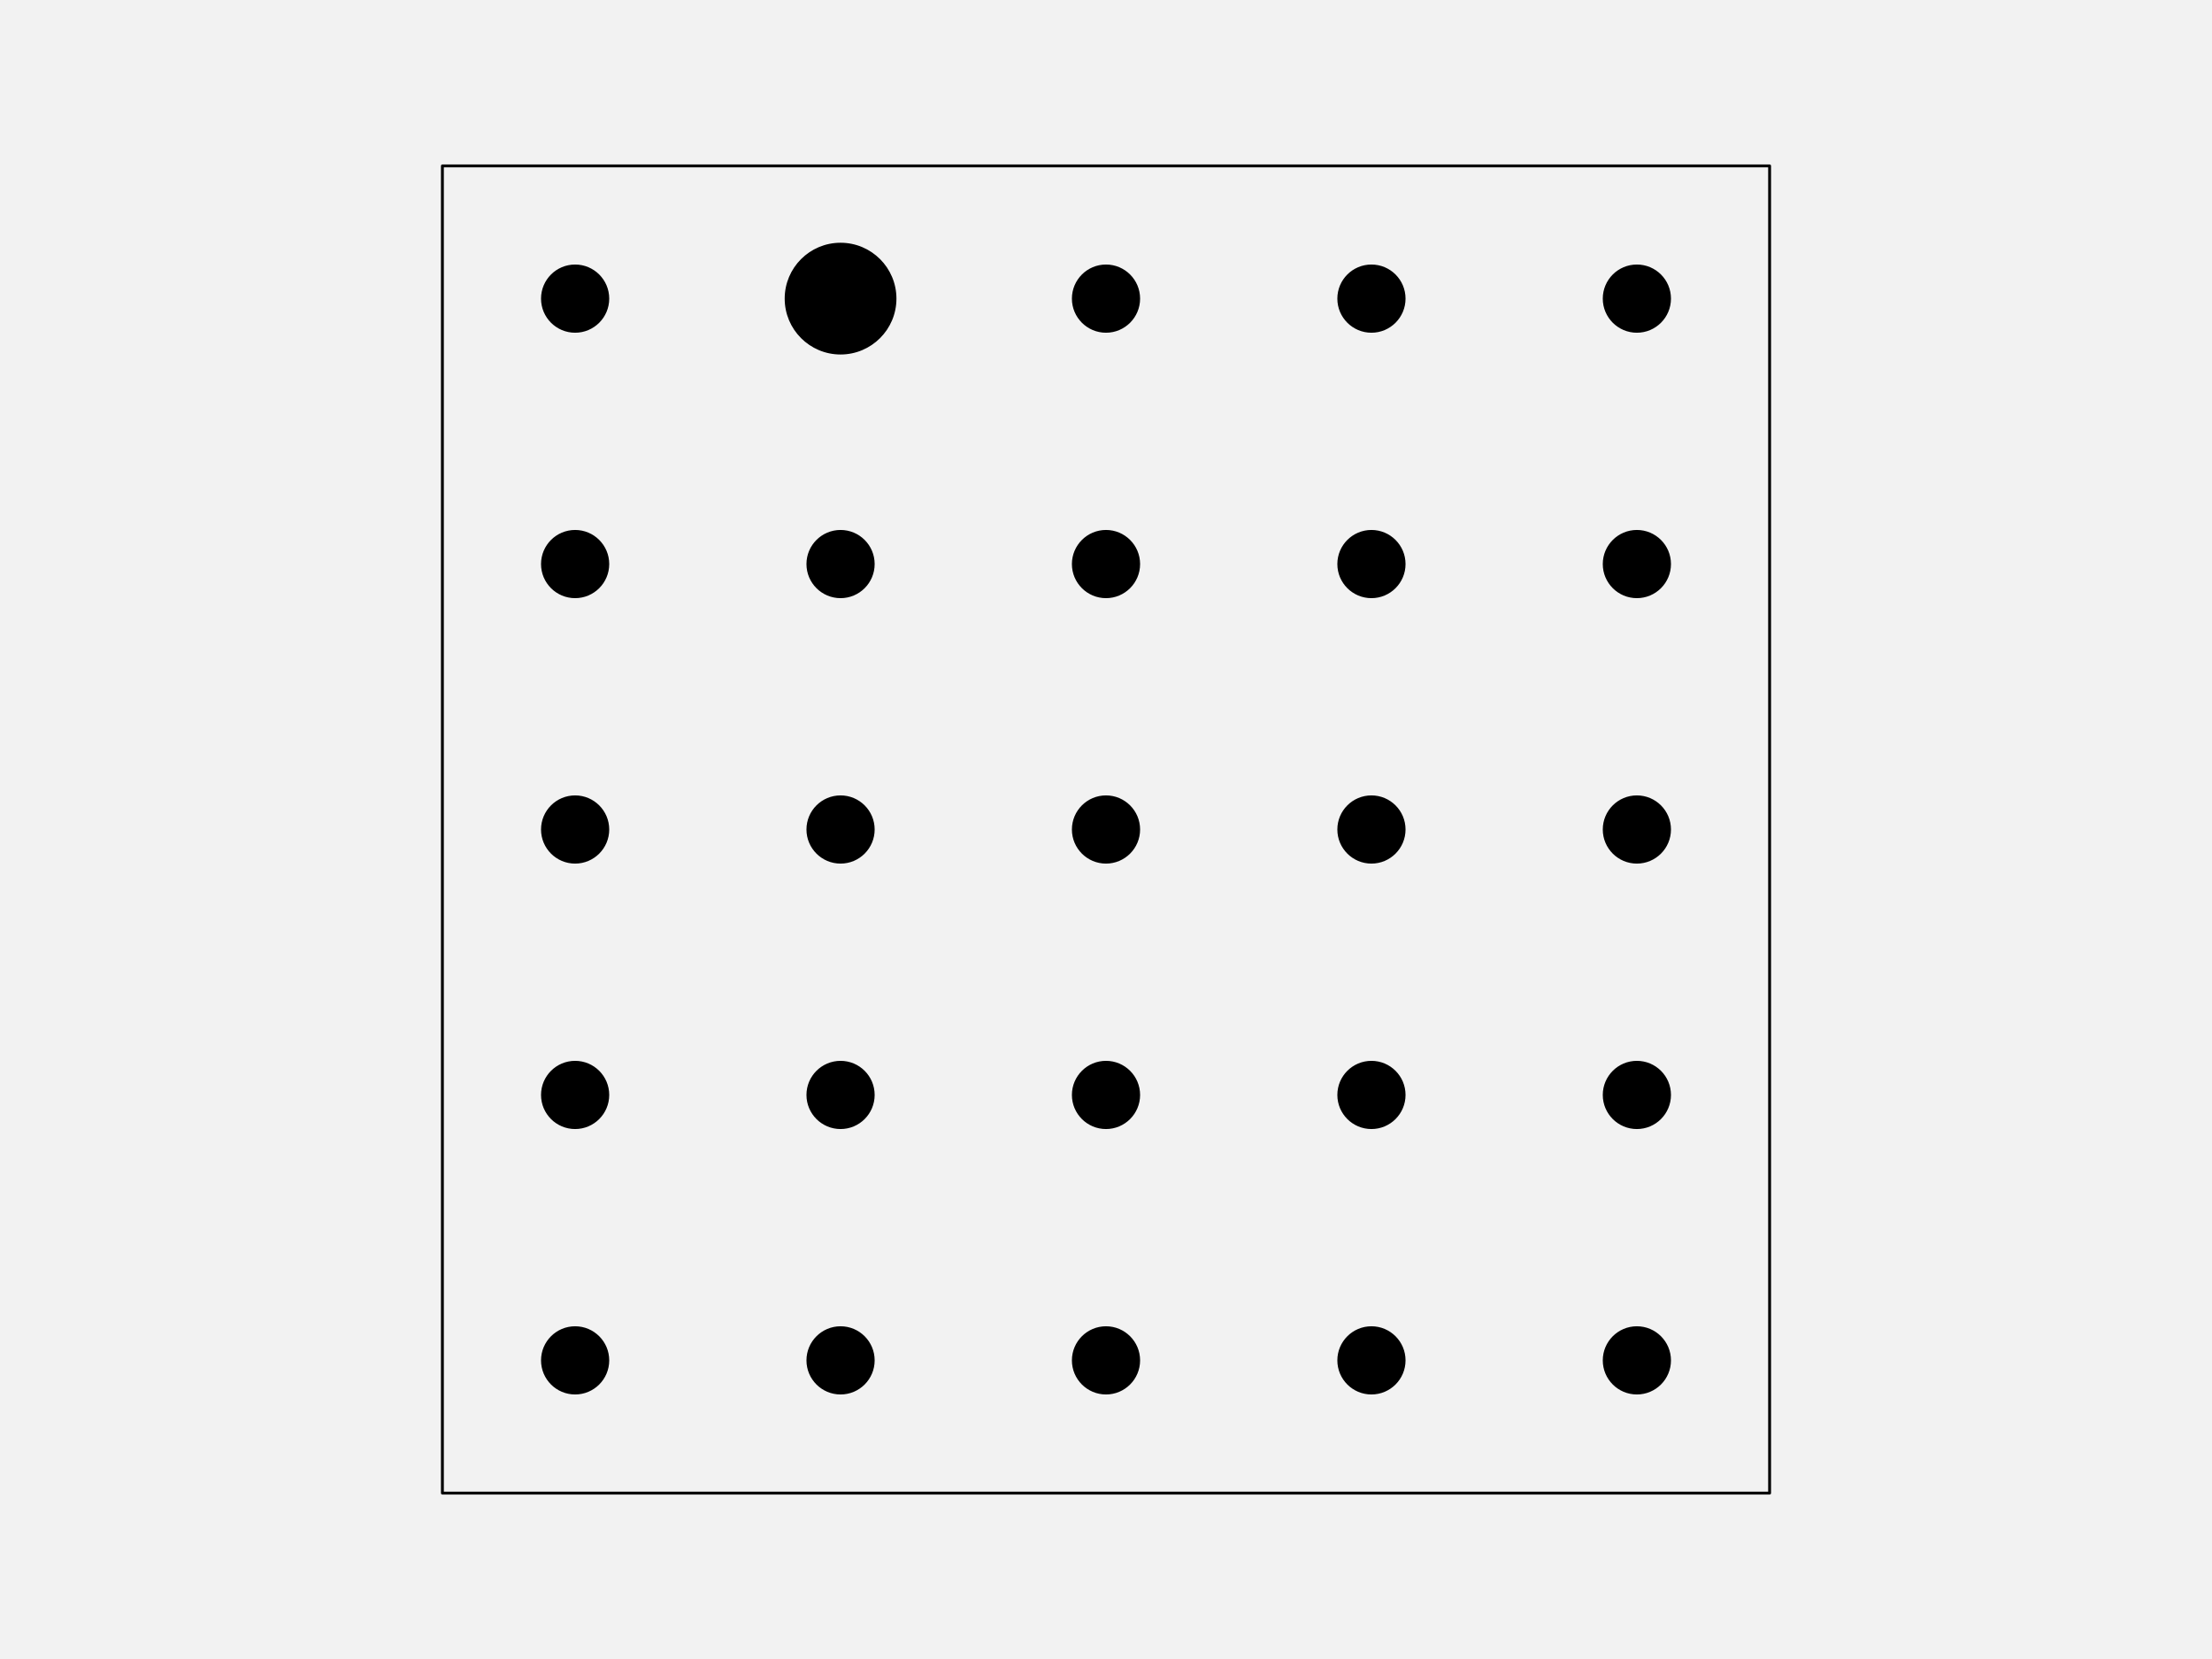
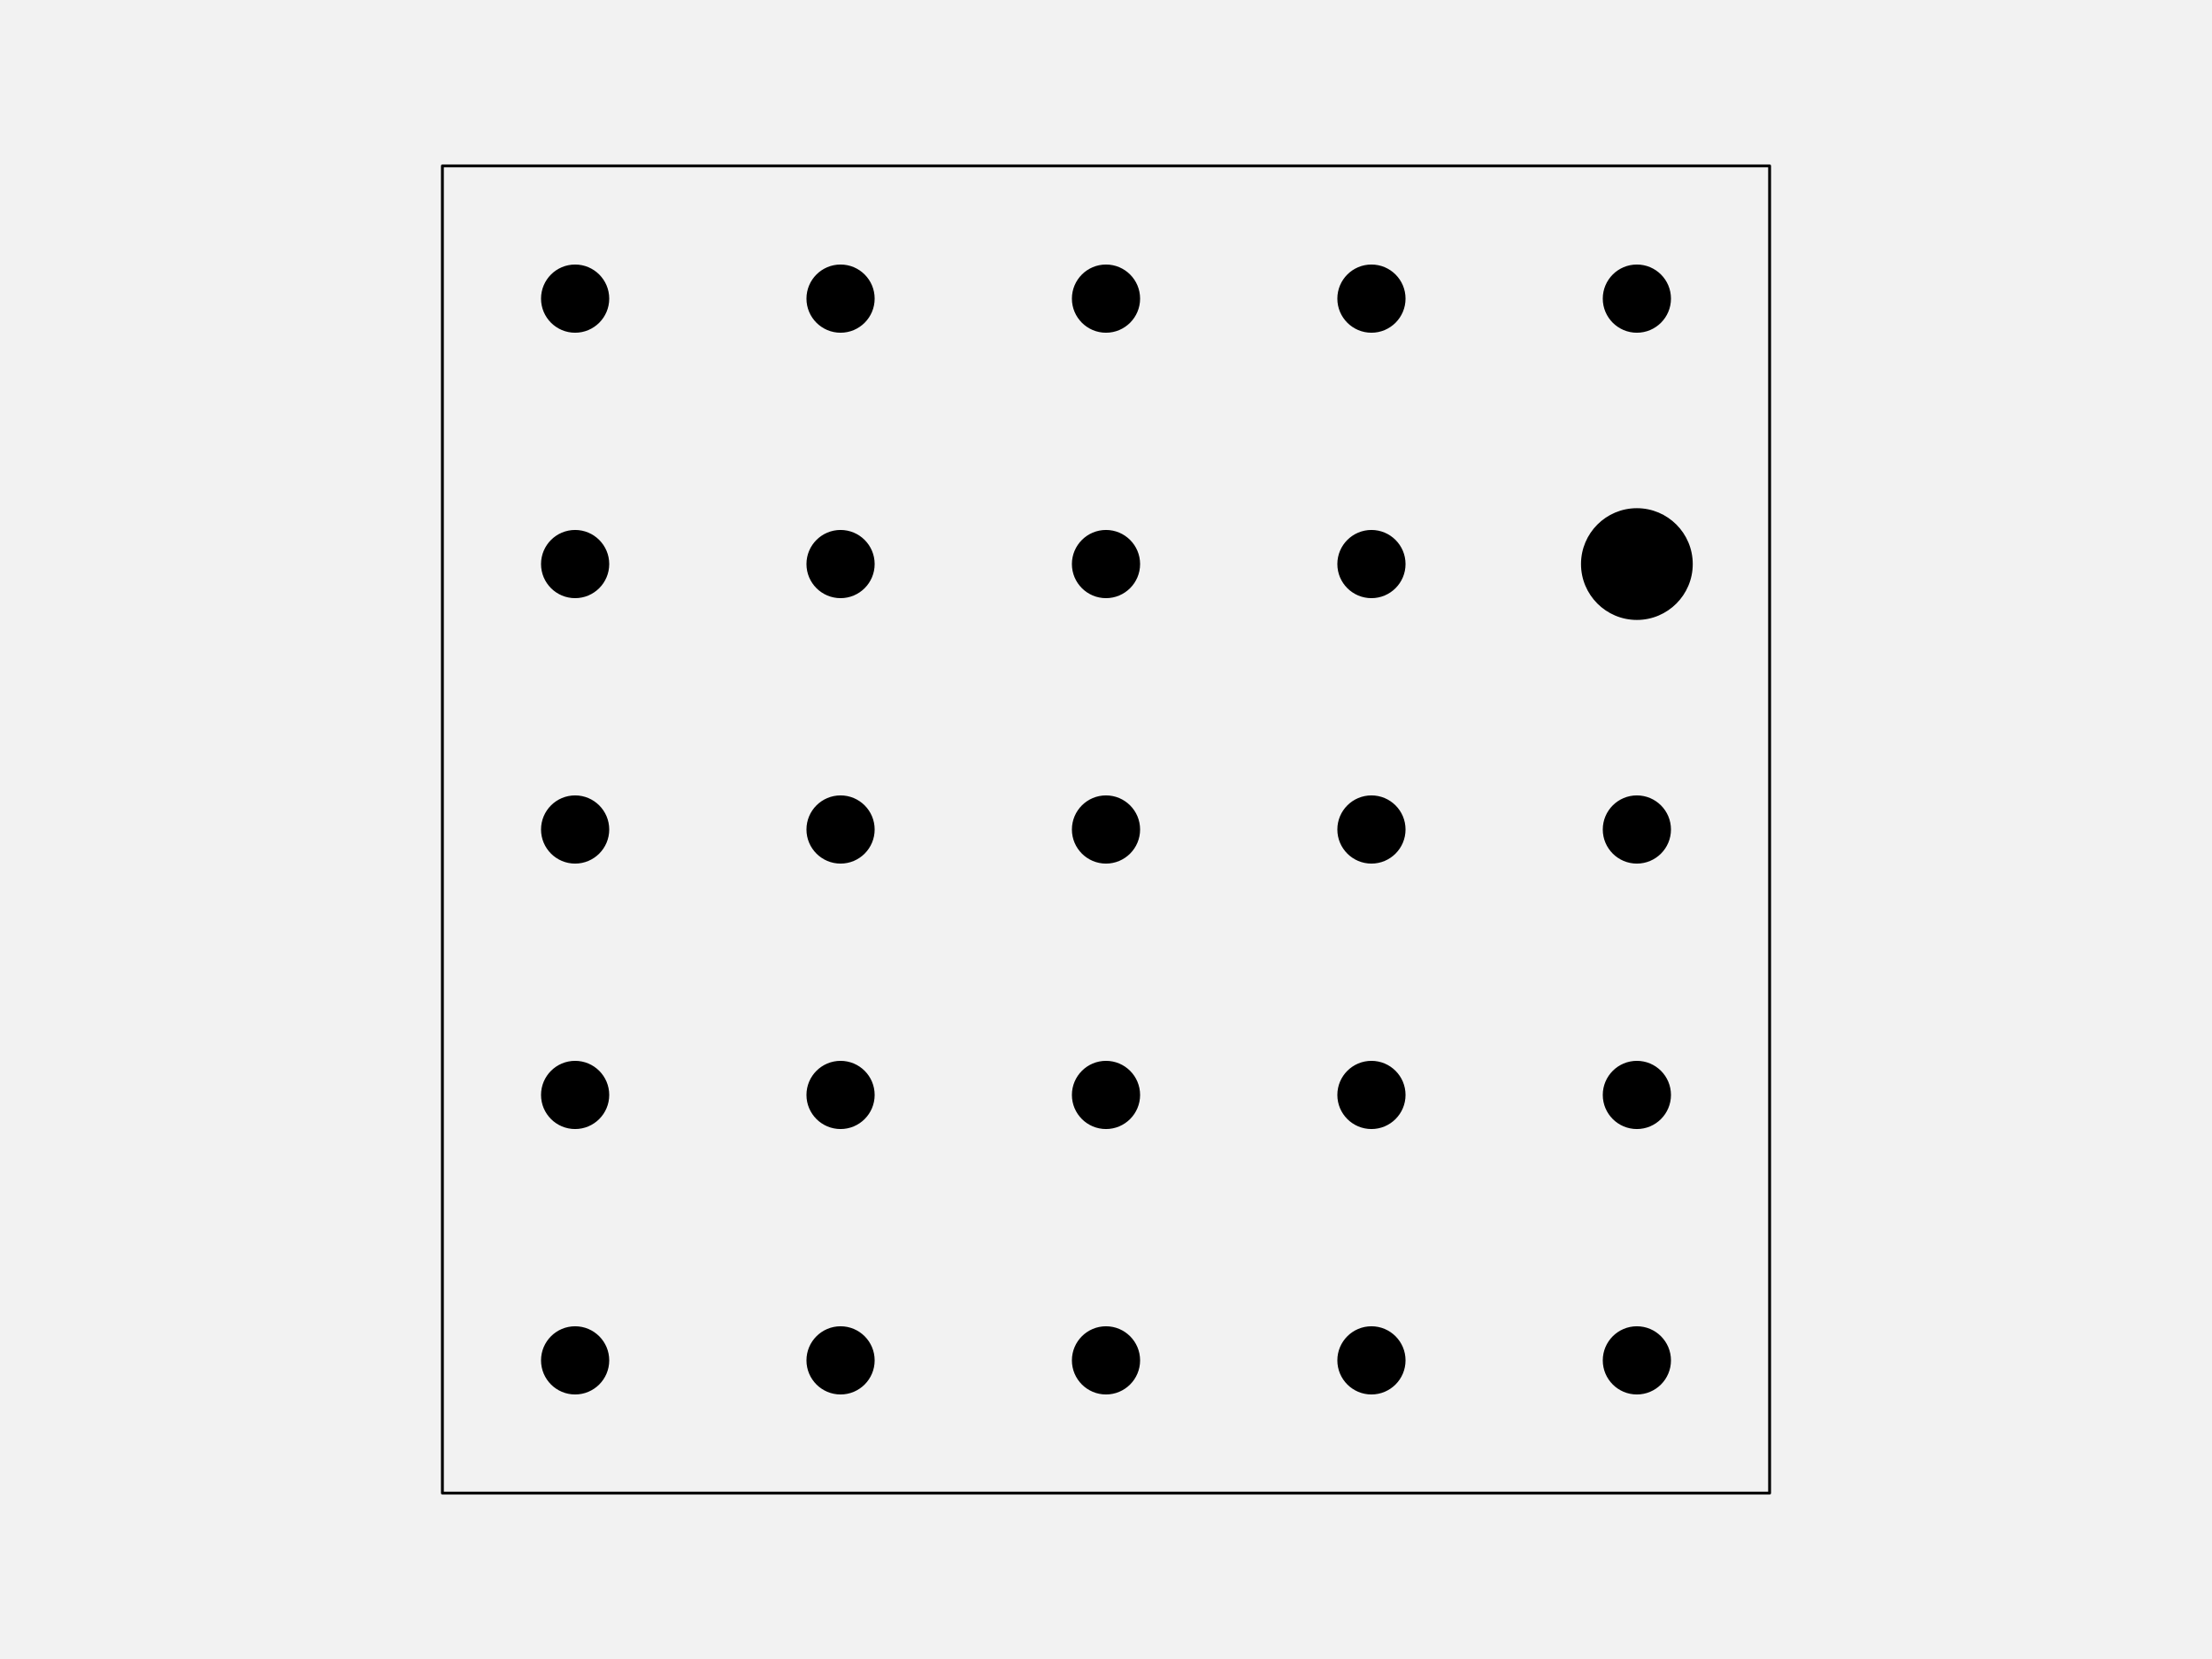
<svg xmlns="http://www.w3.org/2000/svg" width="576pt" height="432pt" viewBox="0 0 576 432" version="1.1">
  <g id="surface123">
    <rect x="0" y="0" width="576" height="432" style="fill:rgb(94.902%,94.902%,94.902%);fill-opacity:1;stroke:none;" />
    <path style="fill-rule:nonzero;fill:rgb(94.902%,94.902%,94.902%);fill-opacity:1;stroke-width:0.75;stroke-linecap:round;stroke-linejoin:round;stroke:rgb(0%,0%,0%);stroke-opacity:1;stroke-miterlimit:10;" d="M 115.199 388.801 L 460.801 388.801 L 460.801 43.199 L 115.199 43.199 Z M 115.199 388.801 " />
    <path style="fill-rule:nonzero;fill:rgb(0%,0%,0%);fill-opacity:1;stroke-width:0.75;stroke-linecap:round;stroke-linejoin:round;stroke:rgb(0%,0%,0%);stroke-opacity:1;stroke-miterlimit:10;" d="M 158.266 354.238 C 158.266 358.938 154.457 362.742 149.762 362.742 C 145.062 362.742 141.258 358.938 141.258 354.238 C 141.258 349.543 145.062 345.734 149.762 345.734 C 154.457 345.734 158.266 349.543 158.266 354.238 " />
    <path style="fill-rule:nonzero;fill:rgb(0%,0%,0%);fill-opacity:1;stroke-width:0.75;stroke-linecap:round;stroke-linejoin:round;stroke:rgb(0%,0%,0%);stroke-opacity:1;stroke-miterlimit:10;" d="M 227.383 354.238 C 227.383 358.938 223.578 362.742 218.879 362.742 C 214.184 362.742 210.375 358.938 210.375 354.238 C 210.375 349.543 214.184 345.734 218.879 345.734 C 223.578 345.734 227.383 349.543 227.383 354.238 " />
    <path style="fill-rule:nonzero;fill:rgb(0%,0%,0%);fill-opacity:1;stroke-width:0.75;stroke-linecap:round;stroke-linejoin:round;stroke:rgb(0%,0%,0%);stroke-opacity:1;stroke-miterlimit:10;" d="M 296.504 354.238 C 296.504 358.938 292.695 362.742 288 362.742 C 283.305 362.742 279.496 358.938 279.496 354.238 C 279.496 349.543 283.305 345.734 288 345.734 C 292.695 345.734 296.504 349.543 296.504 354.238 " />
    <path style="fill-rule:nonzero;fill:rgb(0%,0%,0%);fill-opacity:1;stroke-width:0.75;stroke-linecap:round;stroke-linejoin:round;stroke:rgb(0%,0%,0%);stroke-opacity:1;stroke-miterlimit:10;" d="M 365.625 354.238 C 365.625 358.938 361.816 362.742 357.121 362.742 C 352.422 362.742 348.617 358.938 348.617 354.238 C 348.617 349.543 352.422 345.734 357.121 345.734 C 361.816 345.734 365.625 349.543 365.625 354.238 " />
    <path style="fill-rule:nonzero;fill:rgb(0%,0%,0%);fill-opacity:1;stroke-width:0.75;stroke-linecap:round;stroke-linejoin:round;stroke:rgb(0%,0%,0%);stroke-opacity:1;stroke-miterlimit:10;" d="M 434.742 354.238 C 434.742 358.938 430.938 362.742 426.238 362.742 C 421.543 362.742 417.734 358.938 417.734 354.238 C 417.734 349.543 421.543 345.734 426.238 345.734 C 430.938 345.734 434.742 349.543 434.742 354.238 " />
    <path style="fill-rule:nonzero;fill:rgb(0%,0%,0%);fill-opacity:1;stroke-width:0.75;stroke-linecap:round;stroke-linejoin:round;stroke:rgb(0%,0%,0%);stroke-opacity:1;stroke-miterlimit:10;" d="M 158.266 285.121 C 158.266 289.816 154.457 293.625 149.762 293.625 C 145.062 293.625 141.258 289.816 141.258 285.121 C 141.258 280.422 145.062 276.617 149.762 276.617 C 154.457 276.617 158.266 280.422 158.266 285.121 " />
    <path style="fill-rule:nonzero;fill:rgb(0%,0%,0%);fill-opacity:1;stroke-width:0.75;stroke-linecap:round;stroke-linejoin:round;stroke:rgb(0%,0%,0%);stroke-opacity:1;stroke-miterlimit:10;" d="M 227.383 285.121 C 227.383 289.816 223.578 293.625 218.879 293.625 C 214.184 293.625 210.375 289.816 210.375 285.121 C 210.375 280.422 214.184 276.617 218.879 276.617 C 223.578 276.617 227.383 280.422 227.383 285.121 " />
    <path style="fill-rule:nonzero;fill:rgb(0%,0%,0%);fill-opacity:1;stroke-width:0.75;stroke-linecap:round;stroke-linejoin:round;stroke:rgb(0%,0%,0%);stroke-opacity:1;stroke-miterlimit:10;" d="M 296.504 285.121 C 296.504 289.816 292.695 293.625 288 293.625 C 283.305 293.625 279.496 289.816 279.496 285.121 C 279.496 280.422 283.305 276.617 288 276.617 C 292.695 276.617 296.504 280.422 296.504 285.121 " />
    <path style="fill-rule:nonzero;fill:rgb(0%,0%,0%);fill-opacity:1;stroke-width:0.75;stroke-linecap:round;stroke-linejoin:round;stroke:rgb(0%,0%,0%);stroke-opacity:1;stroke-miterlimit:10;" d="M 365.625 285.121 C 365.625 289.816 361.816 293.625 357.121 293.625 C 352.422 293.625 348.617 289.816 348.617 285.121 C 348.617 280.422 352.422 276.617 357.121 276.617 C 361.816 276.617 365.625 280.422 365.625 285.121 " />
    <path style="fill-rule:nonzero;fill:rgb(0%,0%,0%);fill-opacity:1;stroke-width:0.75;stroke-linecap:round;stroke-linejoin:round;stroke:rgb(0%,0%,0%);stroke-opacity:1;stroke-miterlimit:10;" d="M 434.742 285.121 C 434.742 289.816 430.938 293.625 426.238 293.625 C 421.543 293.625 417.734 289.816 417.734 285.121 C 417.734 280.422 421.543 276.617 426.238 276.617 C 430.938 276.617 434.742 280.422 434.742 285.121 " />
    <path style="fill-rule:nonzero;fill:rgb(0%,0%,0%);fill-opacity:1;stroke-width:0.75;stroke-linecap:round;stroke-linejoin:round;stroke:rgb(0%,0%,0%);stroke-opacity:1;stroke-miterlimit:10;" d="M 158.266 216 C 158.266 220.695 154.457 224.504 149.762 224.504 C 145.062 224.504 141.258 220.695 141.258 216 C 141.258 211.305 145.062 207.496 149.762 207.496 C 154.457 207.496 158.266 211.305 158.266 216 " />
    <path style="fill-rule:nonzero;fill:rgb(0%,0%,0%);fill-opacity:1;stroke-width:0.75;stroke-linecap:round;stroke-linejoin:round;stroke:rgb(0%,0%,0%);stroke-opacity:1;stroke-miterlimit:10;" d="M 227.383 216 C 227.383 220.695 223.578 224.504 218.879 224.504 C 214.184 224.504 210.375 220.695 210.375 216 C 210.375 211.305 214.184 207.496 218.879 207.496 C 223.578 207.496 227.383 211.305 227.383 216 " />
    <path style="fill-rule:nonzero;fill:rgb(0%,0%,0%);fill-opacity:1;stroke-width:0.75;stroke-linecap:round;stroke-linejoin:round;stroke:rgb(0%,0%,0%);stroke-opacity:1;stroke-miterlimit:10;" d="M 296.504 216 C 296.504 220.695 292.695 224.504 288 224.504 C 283.305 224.504 279.496 220.695 279.496 216 C 279.496 211.305 283.305 207.496 288 207.496 C 292.695 207.496 296.504 211.305 296.504 216 " />
    <path style="fill-rule:nonzero;fill:rgb(0%,0%,0%);fill-opacity:1;stroke-width:0.75;stroke-linecap:round;stroke-linejoin:round;stroke:rgb(0%,0%,0%);stroke-opacity:1;stroke-miterlimit:10;" d="M 365.625 216 C 365.625 220.695 361.816 224.504 357.121 224.504 C 352.422 224.504 348.617 220.695 348.617 216 C 348.617 211.305 352.422 207.496 357.121 207.496 C 361.816 207.496 365.625 211.305 365.625 216 " />
    <path style="fill-rule:nonzero;fill:rgb(0%,0%,0%);fill-opacity:1;stroke-width:0.75;stroke-linecap:round;stroke-linejoin:round;stroke:rgb(0%,0%,0%);stroke-opacity:1;stroke-miterlimit:10;" d="M 434.742 216 C 434.742 220.695 430.938 224.504 426.238 224.504 C 421.543 224.504 417.734 220.695 417.734 216 C 417.734 211.305 421.543 207.496 426.238 207.496 C 430.938 207.496 434.742 211.305 434.742 216 " />
    <path style="fill-rule:nonzero;fill:rgb(0%,0%,0%);fill-opacity:1;stroke-width:0.75;stroke-linecap:round;stroke-linejoin:round;stroke:rgb(0%,0%,0%);stroke-opacity:1;stroke-miterlimit:10;" d="M 158.266 146.879 C 158.266 151.578 154.457 155.383 149.762 155.383 C 145.062 155.383 141.258 151.578 141.258 146.879 C 141.258 142.184 145.062 138.375 149.762 138.375 C 154.457 138.375 158.266 142.184 158.266 146.879 " />
    <path style="fill-rule:nonzero;fill:rgb(0%,0%,0%);fill-opacity:1;stroke-width:0.75;stroke-linecap:round;stroke-linejoin:round;stroke:rgb(0%,0%,0%);stroke-opacity:1;stroke-miterlimit:10;" d="M 227.383 146.879 C 227.383 151.578 223.578 155.383 218.879 155.383 C 214.184 155.383 210.375 151.578 210.375 146.879 C 210.375 142.184 214.184 138.375 218.879 138.375 C 223.578 138.375 227.383 142.184 227.383 146.879 " />
    <path style="fill-rule:nonzero;fill:rgb(0%,0%,0%);fill-opacity:1;stroke-width:0.75;stroke-linecap:round;stroke-linejoin:round;stroke:rgb(0%,0%,0%);stroke-opacity:1;stroke-miterlimit:10;" d="M 296.504 146.879 C 296.504 151.578 292.695 155.383 288 155.383 C 283.305 155.383 279.496 151.578 279.496 146.879 C 279.496 142.184 283.305 138.375 288 138.375 C 292.695 138.375 296.504 142.184 296.504 146.879 " />
    <path style="fill-rule:nonzero;fill:rgb(0%,0%,0%);fill-opacity:1;stroke-width:0.75;stroke-linecap:round;stroke-linejoin:round;stroke:rgb(0%,0%,0%);stroke-opacity:1;stroke-miterlimit:10;" d="M 365.625 146.879 C 365.625 151.578 361.816 155.383 357.121 155.383 C 352.422 155.383 348.617 151.578 348.617 146.879 C 348.617 142.184 352.422 138.375 357.121 138.375 C 361.816 138.375 365.625 142.184 365.625 146.879 " />
-     <path style="fill-rule:nonzero;fill:rgb(0%,0%,0%);fill-opacity:1;stroke-width:0.75;stroke-linecap:round;stroke-linejoin:round;stroke:rgb(0%,0%,0%);stroke-opacity:1;stroke-miterlimit:10;" d="M 434.742 146.879 C 434.742 151.578 430.938 155.383 426.238 155.383 C 421.543 155.383 417.734 151.578 417.734 146.879 C 417.734 142.184 421.543 138.375 426.238 138.375 C 430.938 138.375 434.742 142.184 434.742 146.879 " />
+     <path style="fill-rule:nonzero;fill:rgb(0%,0%,0%);fill-opacity:1;stroke-width:0.75;stroke-linecap:round;stroke-linejoin:round;stroke:rgb(0%,0%,0%);stroke-opacity:1;stroke-miterlimit:10;" d="M 440.414 146.879 C 440.414 154.707 434.066 161.055 426.238 161.055 C 418.414 161.055 412.066 154.707 412.066 146.879 C 412.066 139.051 418.414 132.707 426.238 132.707 C 434.066 132.707 440.414 139.051 440.414 146.879 " />
    <path style="fill-rule:nonzero;fill:rgb(0%,0%,0%);fill-opacity:1;stroke-width:0.75;stroke-linecap:round;stroke-linejoin:round;stroke:rgb(0%,0%,0%);stroke-opacity:1;stroke-miterlimit:10;" d="M 158.266 77.762 C 158.266 82.457 154.457 86.266 149.762 86.266 C 145.062 86.266 141.258 82.457 141.258 77.762 C 141.258 73.062 145.062 69.258 149.762 69.258 C 154.457 69.258 158.266 73.062 158.266 77.762 " />
-     <path style="fill-rule:nonzero;fill:rgb(0%,0%,0%);fill-opacity:1;stroke-width:0.75;stroke-linecap:round;stroke-linejoin:round;stroke:rgb(0%,0%,0%);stroke-opacity:1;stroke-miterlimit:10;" d="M 233.055 77.762 C 233.055 85.586 226.707 91.934 218.879 91.934 C 211.051 91.934 204.707 85.586 204.707 77.762 C 204.707 69.934 211.051 63.586 218.879 63.586 C 226.707 63.586 233.055 69.934 233.055 77.762 " />
+     <path style="fill-rule:nonzero;fill:rgb(0%,0%,0%);fill-opacity:1;stroke-width:0.75;stroke-linecap:round;stroke-linejoin:round;stroke:rgb(0%,0%,0%);stroke-opacity:1;stroke-miterlimit:10;" d="M 227.383 77.762 C 227.383 82.457 223.578 86.266 218.879 86.266 C 214.184 86.266 210.375 82.457 210.375 77.762 C 210.375 73.062 214.184 69.258 218.879 69.258 C 223.578 69.258 227.383 73.062 227.383 77.762 " />
    <path style="fill-rule:nonzero;fill:rgb(0%,0%,0%);fill-opacity:1;stroke-width:0.75;stroke-linecap:round;stroke-linejoin:round;stroke:rgb(0%,0%,0%);stroke-opacity:1;stroke-miterlimit:10;" d="M 296.504 77.762 C 296.504 82.457 292.695 86.266 288 86.266 C 283.305 86.266 279.496 82.457 279.496 77.762 C 279.496 73.062 283.305 69.258 288 69.258 C 292.695 69.258 296.504 73.062 296.504 77.762 " />
    <path style="fill-rule:nonzero;fill:rgb(0%,0%,0%);fill-opacity:1;stroke-width:0.75;stroke-linecap:round;stroke-linejoin:round;stroke:rgb(0%,0%,0%);stroke-opacity:1;stroke-miterlimit:10;" d="M 365.625 77.762 C 365.625 82.457 361.816 86.266 357.121 86.266 C 352.422 86.266 348.617 82.457 348.617 77.762 C 348.617 73.062 352.422 69.258 357.121 69.258 C 361.816 69.258 365.625 73.062 365.625 77.762 " />
    <path style="fill-rule:nonzero;fill:rgb(0%,0%,0%);fill-opacity:1;stroke-width:0.75;stroke-linecap:round;stroke-linejoin:round;stroke:rgb(0%,0%,0%);stroke-opacity:1;stroke-miterlimit:10;" d="M 434.742 77.762 C 434.742 82.457 430.938 86.266 426.238 86.266 C 421.543 86.266 417.734 82.457 417.734 77.762 C 417.734 73.062 421.543 69.258 426.238 69.258 C 430.938 69.258 434.742 73.062 434.742 77.762 " />
  </g>
</svg>
